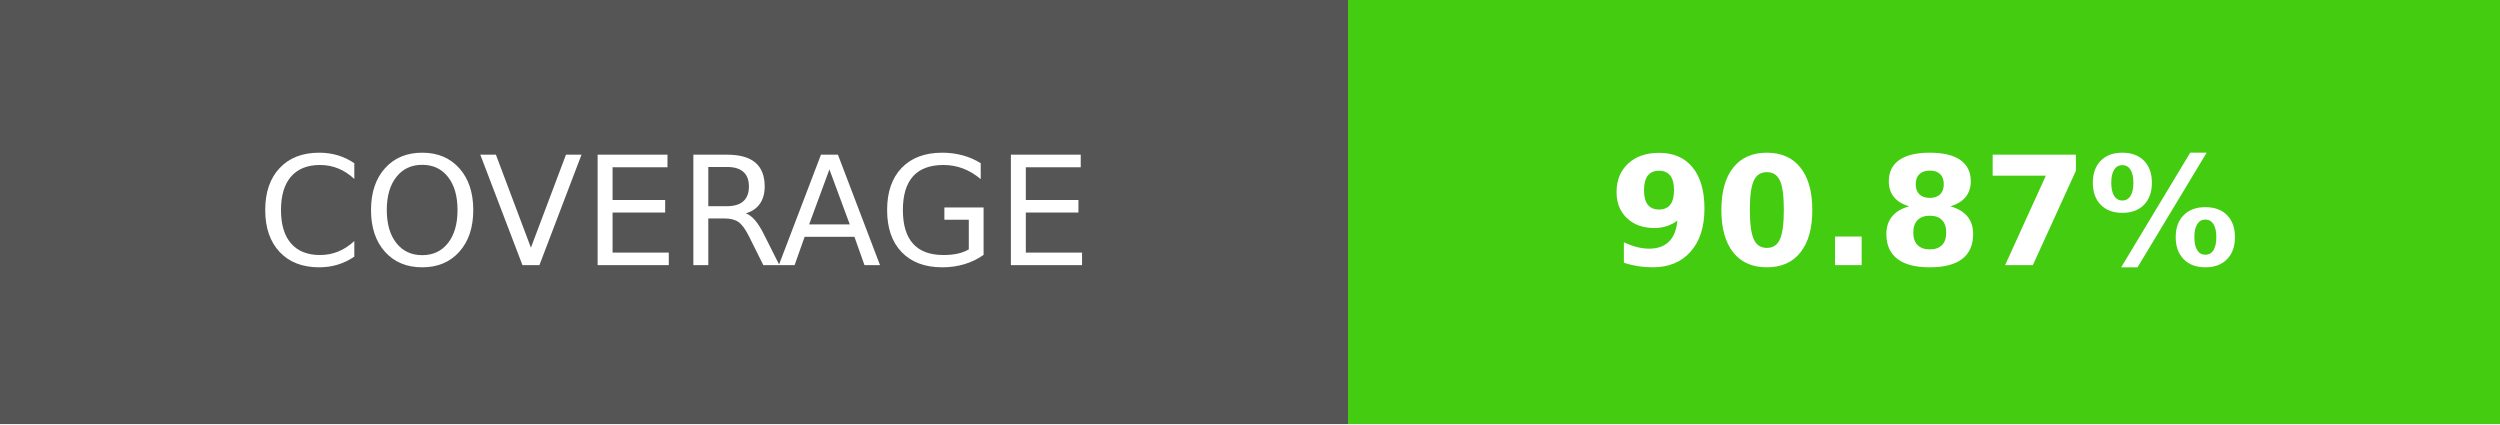
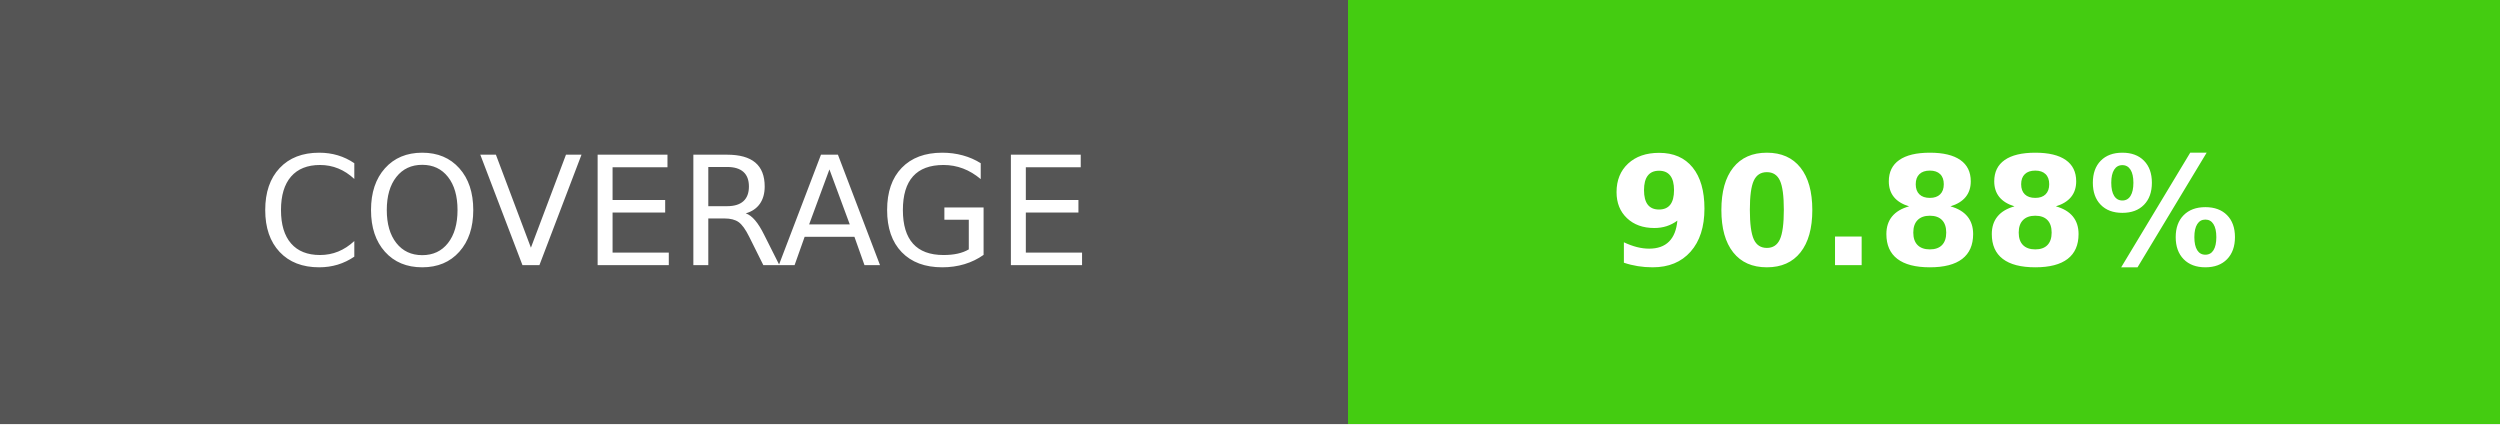
- <svg xmlns="http://www.w3.org/2000/svg" width="165" height="28" role="img" aria-label="COVERAGE: 90.87%">
+ <svg xmlns="http://www.w3.org/2000/svg" width="165" height="28" role="img" aria-label="COVERAGE: 90.88%">
  <g shape-rendering="crispEdges">
    <rect width="89" height="28" fill="#555" />
    <rect x="89" width="76" height="28" fill="#4c1" />
  </g>
  <g fill="#fff" text-anchor="middle" font-family="Verdana,Geneva,DejaVu Sans,sans-serif" text-rendering="geometricPrecision" font-size="100">
    <text transform="scale(.1)" x="445" y="175">COVERAGE</text>
-     <text transform="scale(.1)" x="1270" y="175" font-weight="bold">90.87%</text>
+     <text transform="scale(.1)" x="1270" y="175" font-weight="bold">90.88%</text>
  </g>
</svg>
